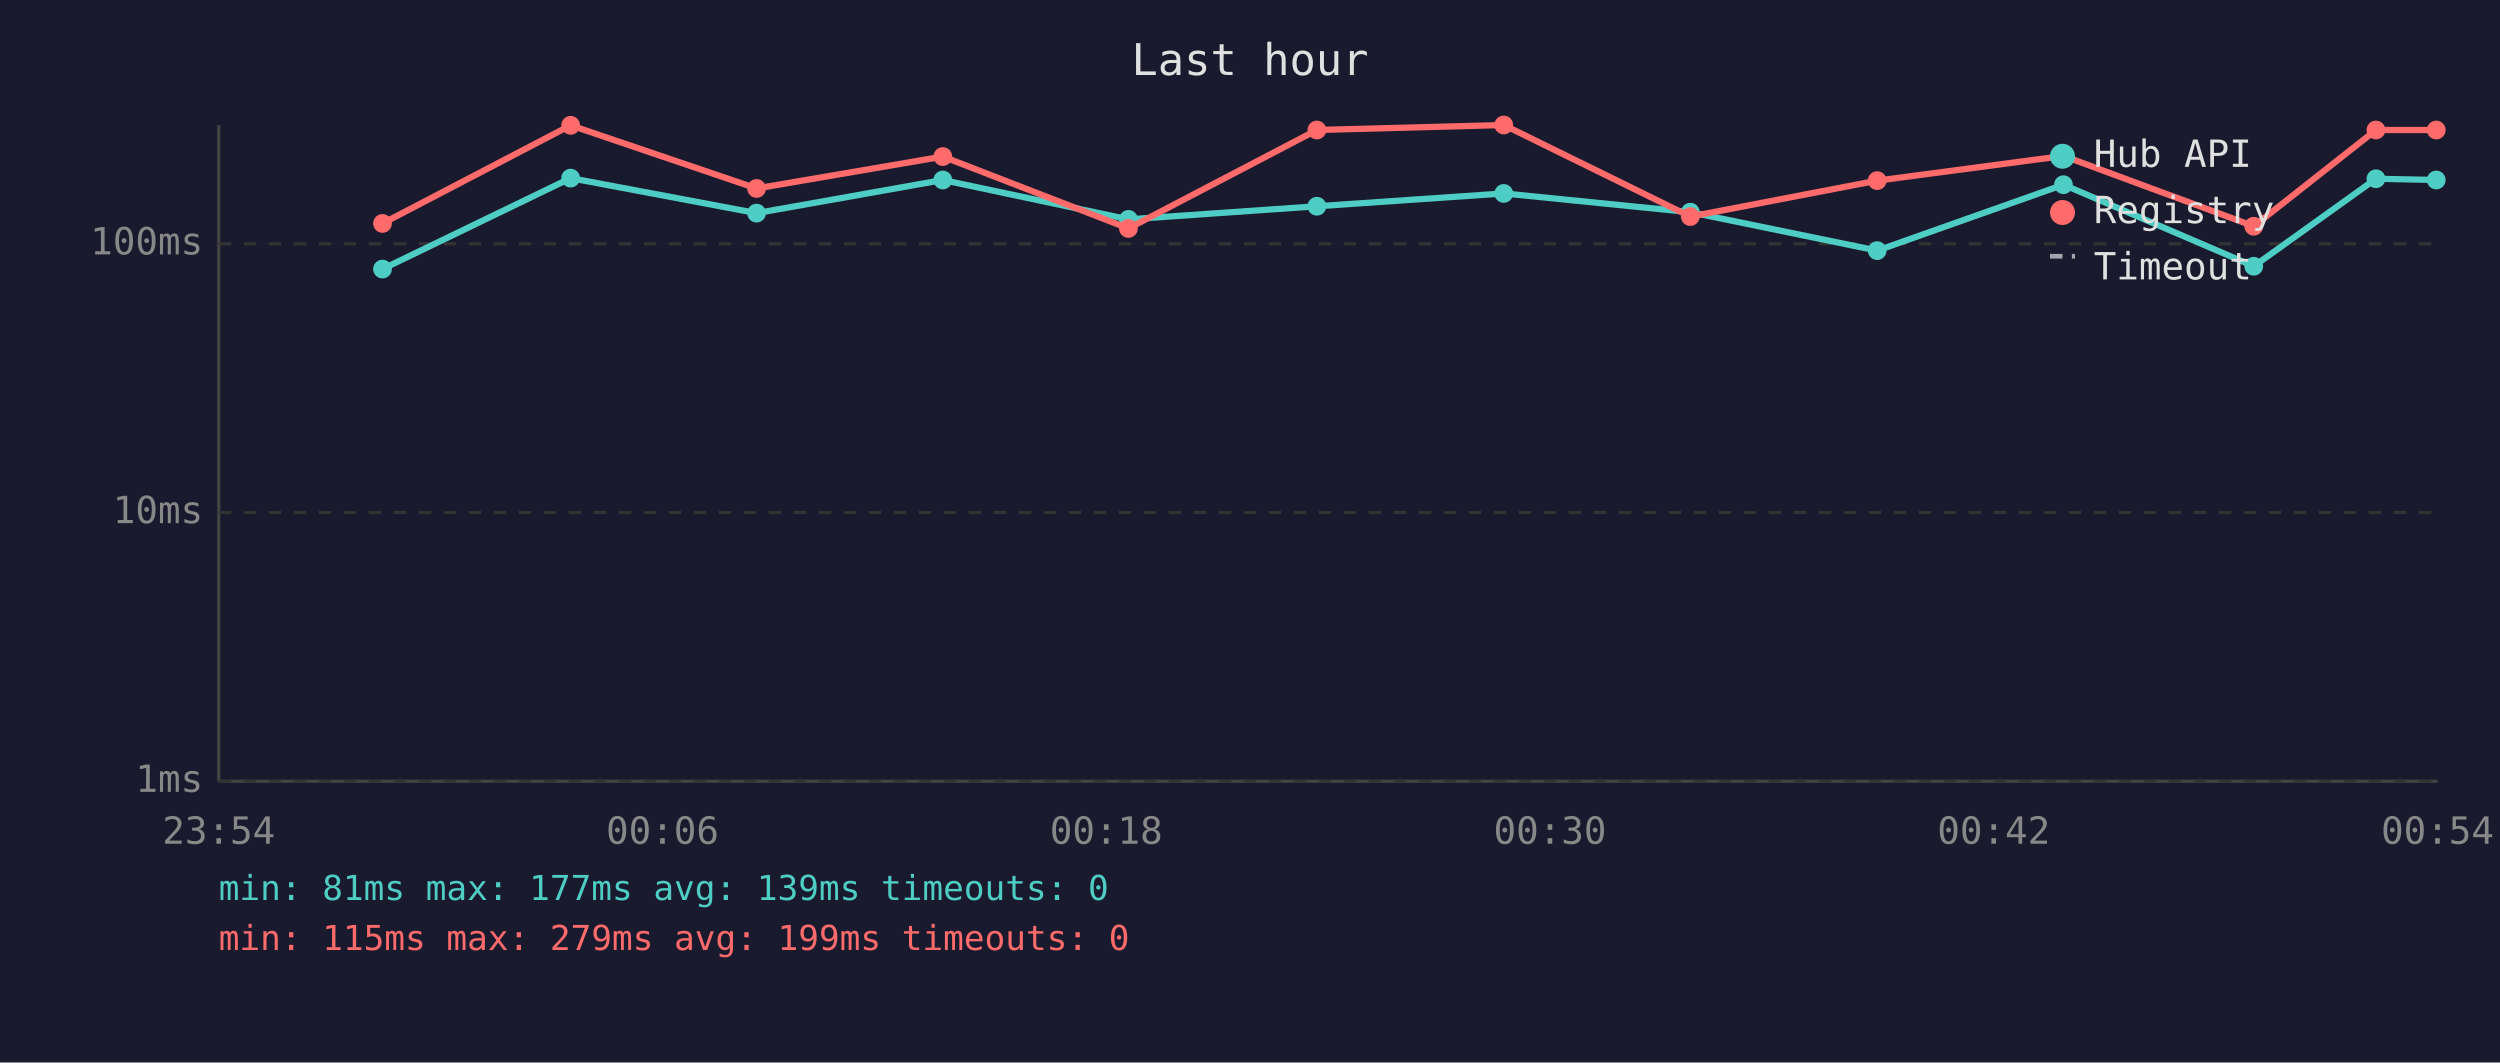
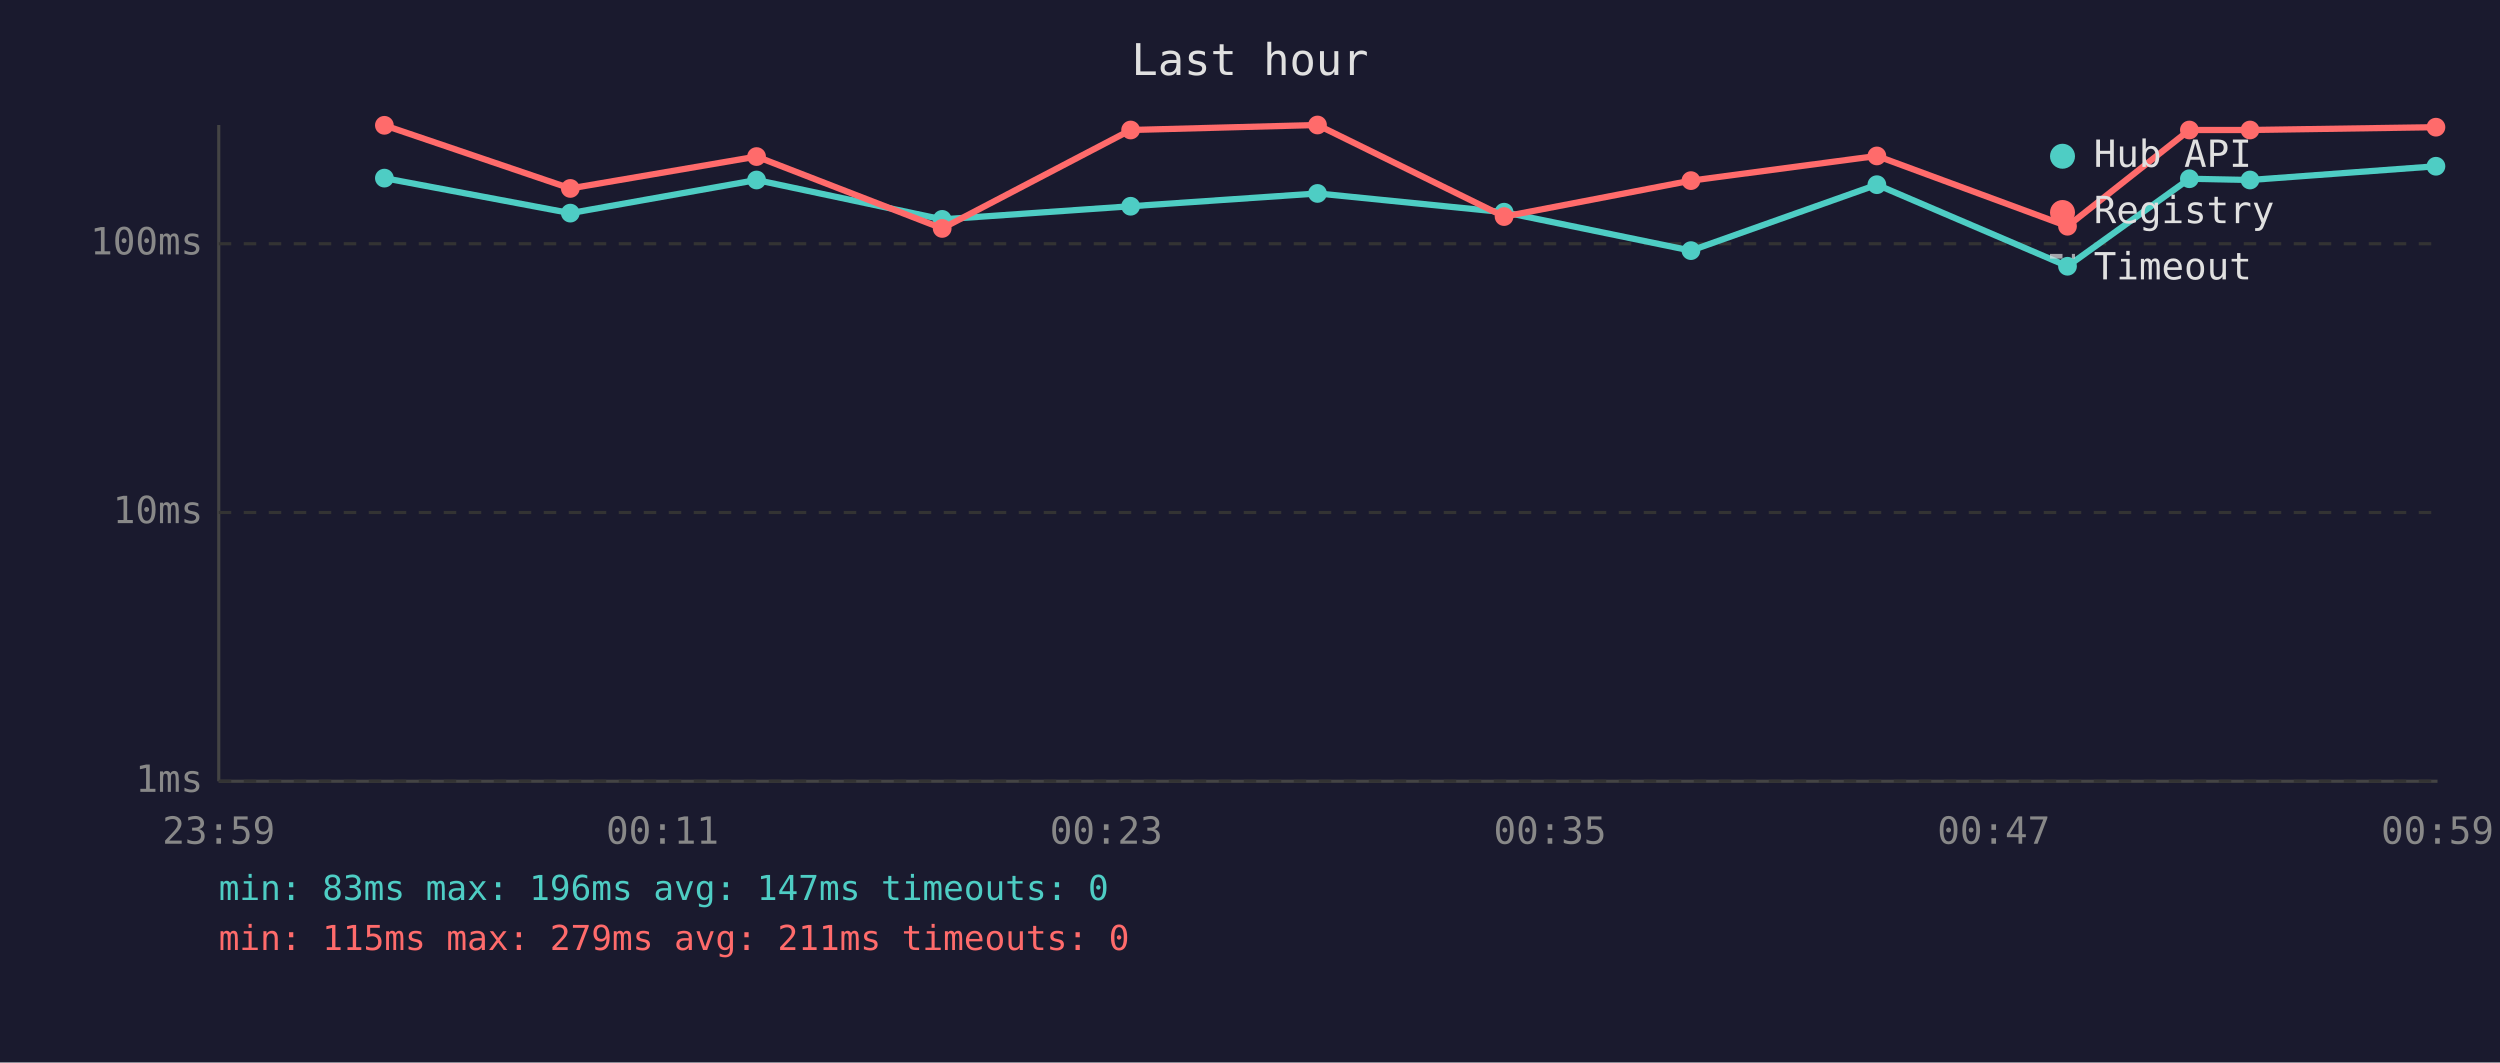
<svg xmlns="http://www.w3.org/2000/svg" viewBox="0 0 800 340" font-family="monospace" font-size="12">
  <rect width="800" height="340" fill="#1a1a2e" />
  <text x="400" y="24" fill="#e0e0e0" font-size="14" text-anchor="middle">Last hour</text>
  <line x1="70" y1="40" x2="70" y2="250" stroke="#444" stroke-width="1" />
  <line x1="70" y1="250" x2="780" y2="250" stroke="#444" stroke-width="1" />
  <line x1="70" y1="250" x2="780" y2="250" stroke="#333" stroke-width="1" stroke-dasharray="4" />
  <text x="65" y="250" fill="#888" text-anchor="end" dominant-baseline="middle">1ms</text>
  <line x1="70" y1="164" x2="780" y2="164" stroke="#333" stroke-width="1" stroke-dasharray="4" />
  <text x="65" y="164" fill="#888" text-anchor="end" dominant-baseline="middle">10ms</text>
  <line x1="70" y1="78" x2="780" y2="78" stroke="#333" stroke-width="1" stroke-dasharray="4" />
  <text x="65" y="78" fill="#888" text-anchor="end" dominant-baseline="middle">100ms</text>
-   <text x="70" y="270" fill="#888" text-anchor="middle">23:54</text>
-   <text x="212" y="270" fill="#888" text-anchor="middle">00:06</text>
-   <text x="354" y="270" fill="#888" text-anchor="middle">00:18</text>
-   <text x="496" y="270" fill="#888" text-anchor="middle">00:30</text>
-   <text x="638" y="270" fill="#888" text-anchor="middle">00:42</text>
-   <text x="780" y="270" fill="#888" text-anchor="middle">00:54</text>
-   <polyline points="122.4,86.1 182.6,57.0 242.1,68.2 301.7,57.6 361.1,70.2 421.4,66.0 481.2,61.9 540.9,67.9 600.7,80.2 660.3,59.1 721.2,85.2 760.3,57.2 779.6,57.6" fill="none" stroke="#4ecdc4" stroke-width="2" opacity="1" />
-   <circle cx="122.4" cy="86.1" r="3" fill="#4ecdc4" />
-   <circle cx="182.6" cy="57.0" r="3" fill="#4ecdc4" />
-   <circle cx="242.1" cy="68.2" r="3" fill="#4ecdc4" />
-   <circle cx="301.7" cy="57.6" r="3" fill="#4ecdc4" />
-   <circle cx="361.1" cy="70.2" r="3" fill="#4ecdc4" />
-   <circle cx="421.4" cy="66.0" r="3" fill="#4ecdc4" />
-   <circle cx="481.2" cy="61.9" r="3" fill="#4ecdc4" />
-   <circle cx="540.9" cy="67.9" r="3" fill="#4ecdc4" />
-   <circle cx="600.7" cy="80.2" r="3" fill="#4ecdc4" />
-   <circle cx="660.3" cy="59.1" r="3" fill="#4ecdc4" />
-   <circle cx="721.2" cy="85.2" r="3" fill="#4ecdc4" />
-   <circle cx="760.3" cy="57.2" r="3" fill="#4ecdc4" />
-   <circle cx="779.6" cy="57.6" r="3" fill="#4ecdc4" />
-   <polyline points="122.4,71.5 182.6,40.1 242.1,60.3 301.7,50.1 361.1,73.1 421.4,41.6 481.2,40.0 540.9,69.3 600.7,57.8 660.3,49.9 721.2,72.4 760.3,41.6 779.6,41.6" fill="none" stroke="#ff6b6b" stroke-width="2" opacity="1" />
-   <circle cx="122.4" cy="71.5" r="3" fill="#ff6b6b" />
-   <circle cx="182.6" cy="40.1" r="3" fill="#ff6b6b" />
-   <circle cx="242.1" cy="60.3" r="3" fill="#ff6b6b" />
-   <circle cx="301.7" cy="50.1" r="3" fill="#ff6b6b" />
-   <circle cx="361.1" cy="73.1" r="3" fill="#ff6b6b" />
-   <circle cx="421.4" cy="41.6" r="3" fill="#ff6b6b" />
-   <circle cx="481.2" cy="40.0" r="3" fill="#ff6b6b" />
-   <circle cx="540.9" cy="69.3" r="3" fill="#ff6b6b" />
-   <circle cx="600.7" cy="57.8" r="3" fill="#ff6b6b" />
-   <circle cx="660.3" cy="49.9" r="3" fill="#ff6b6b" />
-   <circle cx="721.2" cy="72.4" r="3" fill="#ff6b6b" />
-   <circle cx="760.3" cy="41.6" r="3" fill="#ff6b6b" />
-   <circle cx="779.6" cy="41.6" r="3" fill="#ff6b6b" />
+   <text x="70" y="270" fill="#888" text-anchor="middle">23:59</text>
+   <text x="212" y="270" fill="#888" text-anchor="middle">00:11</text>
+   <text x="354" y="270" fill="#888" text-anchor="middle">00:23</text>
+   <text x="496" y="270" fill="#888" text-anchor="middle">00:35</text>
+   <text x="638" y="270" fill="#888" text-anchor="middle">00:47</text>
+   <text x="780" y="270" fill="#888" text-anchor="middle">00:59</text>
+   <polyline points="123.0,57.0 182.5,68.2 242.1,57.6 301.5,70.2 361.8,66.0 421.6,61.9 481.3,67.9 541.1,80.2 600.6,59.1 661.6,85.2 700.6,57.2 720.0,57.6 779.5,53.2" fill="none" stroke="#4ecdc4" stroke-width="2" opacity="1" />
+   <circle cx="123.0" cy="57.0" r="3" fill="#4ecdc4" />
+   <circle cx="182.5" cy="68.2" r="3" fill="#4ecdc4" />
+   <circle cx="242.1" cy="57.6" r="3" fill="#4ecdc4" />
+   <circle cx="301.5" cy="70.2" r="3" fill="#4ecdc4" />
+   <circle cx="361.8" cy="66.0" r="3" fill="#4ecdc4" />
+   <circle cx="421.6" cy="61.9" r="3" fill="#4ecdc4" />
+   <circle cx="481.3" cy="67.9" r="3" fill="#4ecdc4" />
+   <circle cx="541.1" cy="80.2" r="3" fill="#4ecdc4" />
+   <circle cx="600.6" cy="59.1" r="3" fill="#4ecdc4" />
+   <circle cx="661.6" cy="85.2" r="3" fill="#4ecdc4" />
+   <circle cx="700.6" cy="57.2" r="3" fill="#4ecdc4" />
+   <circle cx="720.0" cy="57.6" r="3" fill="#4ecdc4" />
+   <circle cx="779.5" cy="53.2" r="3" fill="#4ecdc4" />
+   <polyline points="123.0,40.1 182.5,60.3 242.1,50.1 301.5,73.1 361.8,41.6 421.6,40.0 481.3,69.3 541.1,57.8 600.6,49.9 661.6,72.4 700.6,41.6 720.0,41.6 779.5,40.7" fill="none" stroke="#ff6b6b" stroke-width="2" opacity="1" />
+   <circle cx="123.0" cy="40.1" r="3" fill="#ff6b6b" />
+   <circle cx="182.5" cy="60.3" r="3" fill="#ff6b6b" />
+   <circle cx="242.1" cy="50.1" r="3" fill="#ff6b6b" />
+   <circle cx="301.5" cy="73.1" r="3" fill="#ff6b6b" />
+   <circle cx="361.8" cy="41.6" r="3" fill="#ff6b6b" />
+   <circle cx="421.6" cy="40.0" r="3" fill="#ff6b6b" />
+   <circle cx="481.3" cy="69.3" r="3" fill="#ff6b6b" />
+   <circle cx="541.1" cy="57.8" r="3" fill="#ff6b6b" />
+   <circle cx="600.6" cy="49.9" r="3" fill="#ff6b6b" />
+   <circle cx="661.6" cy="72.4" r="3" fill="#ff6b6b" />
+   <circle cx="700.6" cy="41.6" r="3" fill="#ff6b6b" />
+   <circle cx="720.0" cy="41.6" r="3" fill="#ff6b6b" />
+   <circle cx="779.5" cy="40.7" r="3" fill="#ff6b6b" />
  <circle cx="660" cy="50" r="4" fill="#4ecdc4" />
  <text x="670" y="50" fill="#e0e0e0" dominant-baseline="middle">Hub API</text>
  <circle cx="660" cy="68" r="4" fill="#ff6b6b" />
  <text x="670" y="68" fill="#e0e0e0" dominant-baseline="middle">Registry</text>
  <line x1="656" y1="82" x2="664" y2="82" stroke="#e0e0e0" stroke-width="1.5" stroke-dasharray="4,3" opacity="0.7" />
  <text x="670" y="86" fill="#e0e0e0" dominant-baseline="middle">Timeout</text>
-   <text x="70" y="288" fill="#4ecdc4" font-size="11">min: 81ms  max: 177ms  avg: 139ms  timeouts: 0</text>
-   <text x="70" y="304" fill="#ff6b6b" font-size="11">min: 115ms  max: 279ms  avg: 199ms  timeouts: 0</text>
+   <text x="70" y="288" fill="#4ecdc4" font-size="11">min: 83ms  max: 196ms  avg: 147ms  timeouts: 0</text>
+   <text x="70" y="304" fill="#ff6b6b" font-size="11">min: 115ms  max: 279ms  avg: 211ms  timeouts: 0</text>
</svg>
